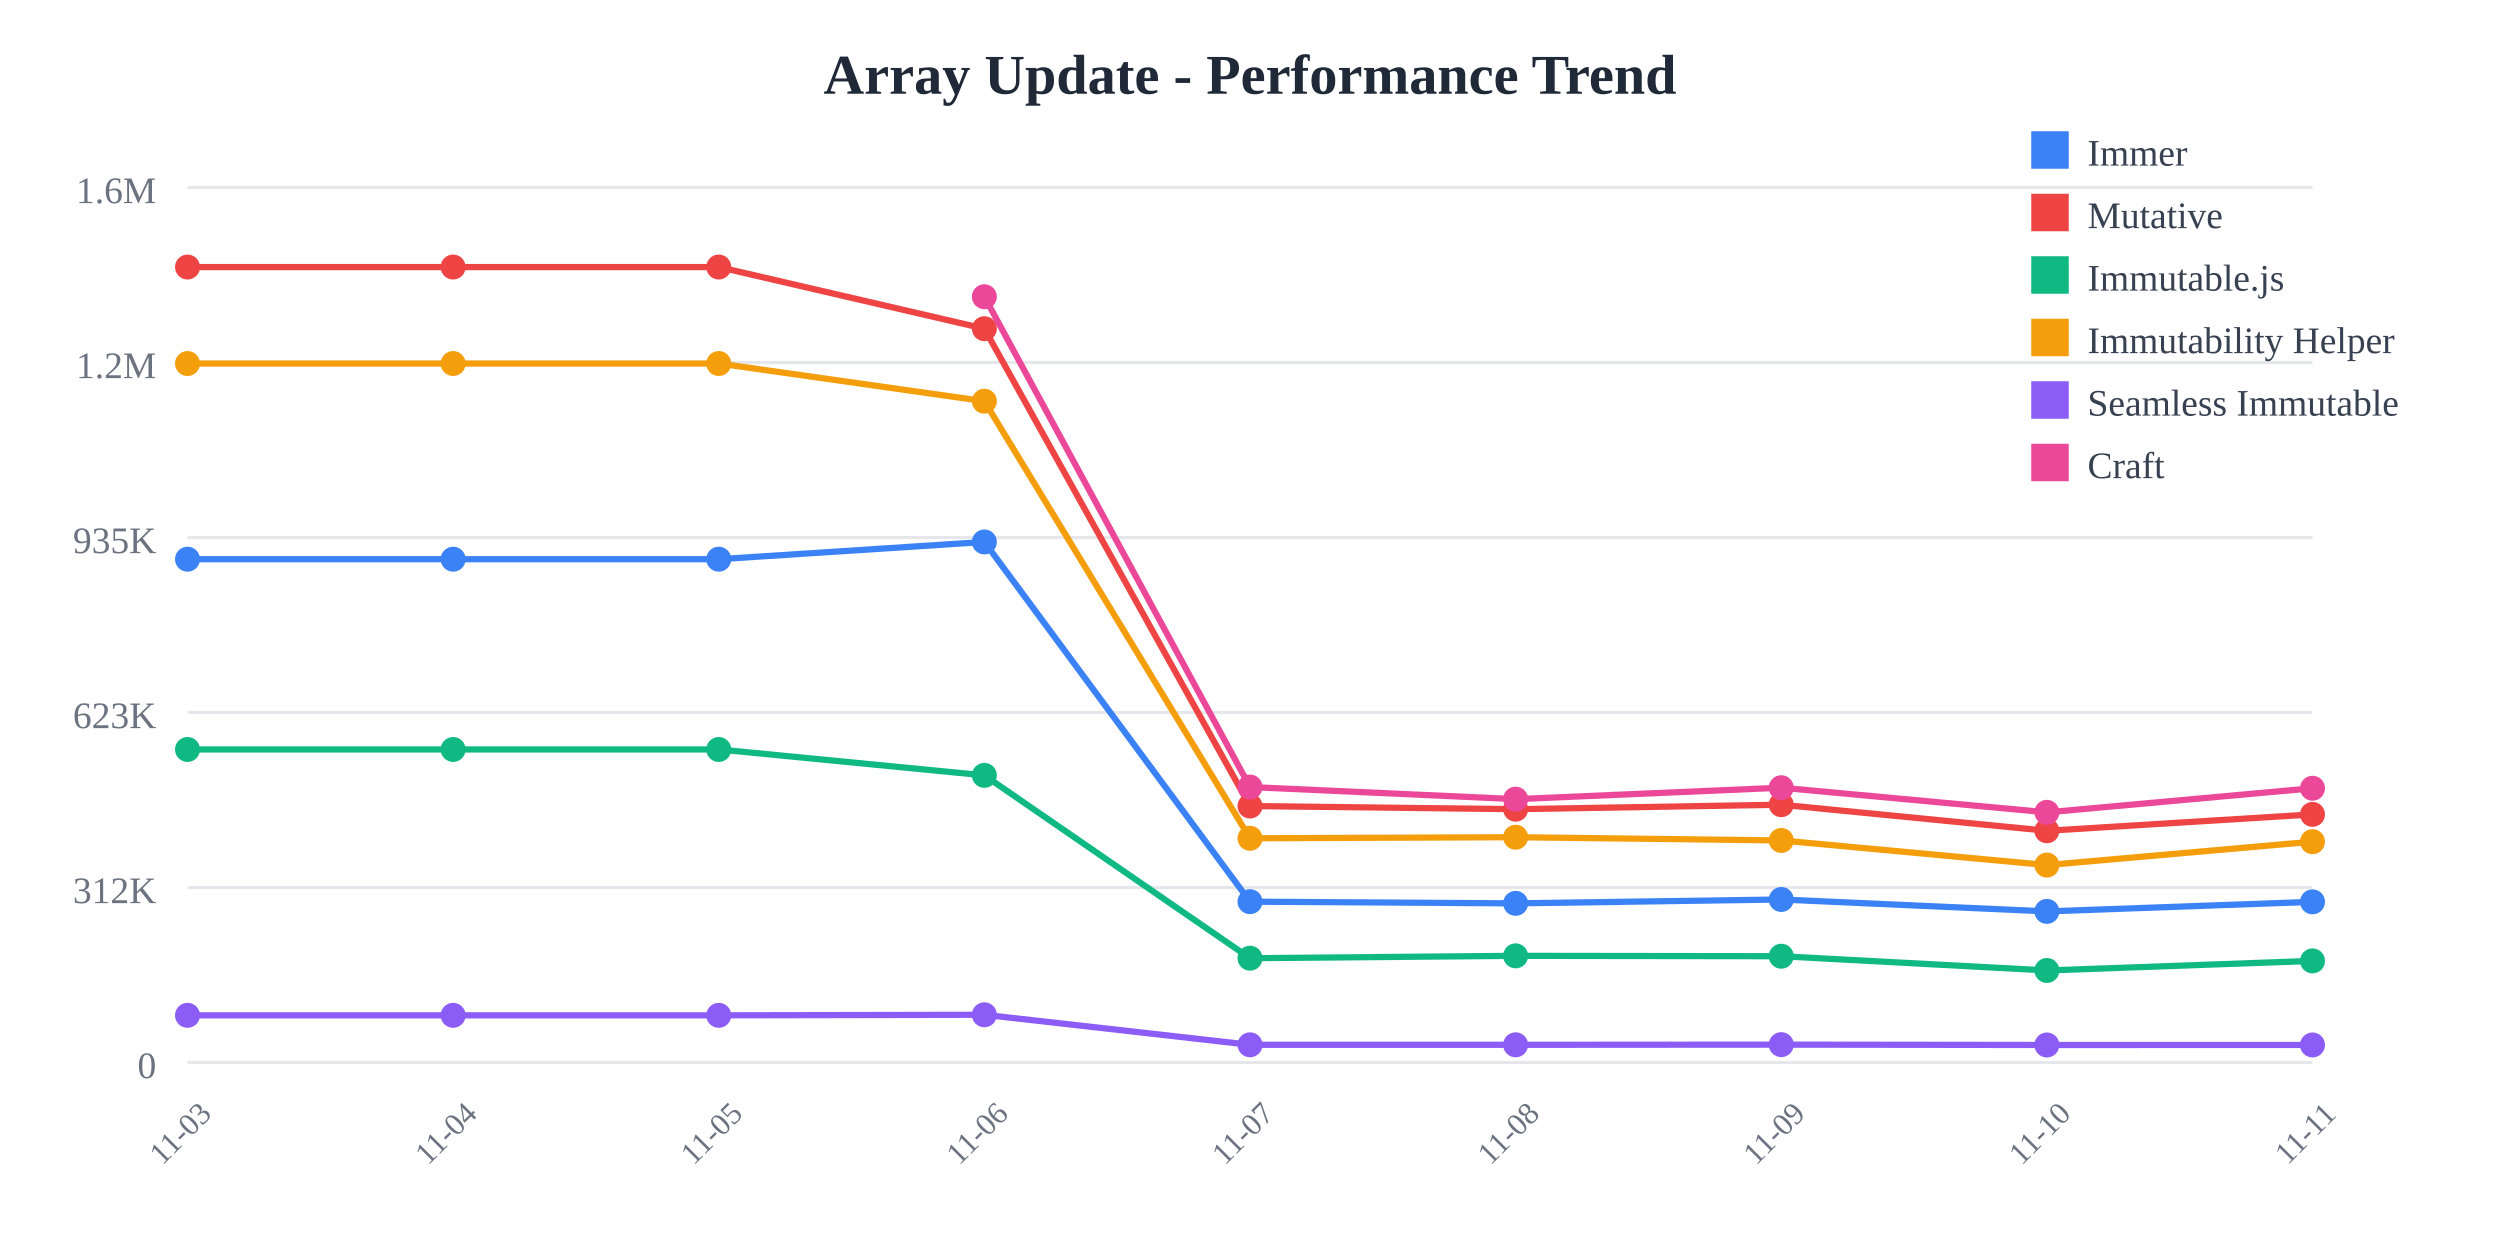
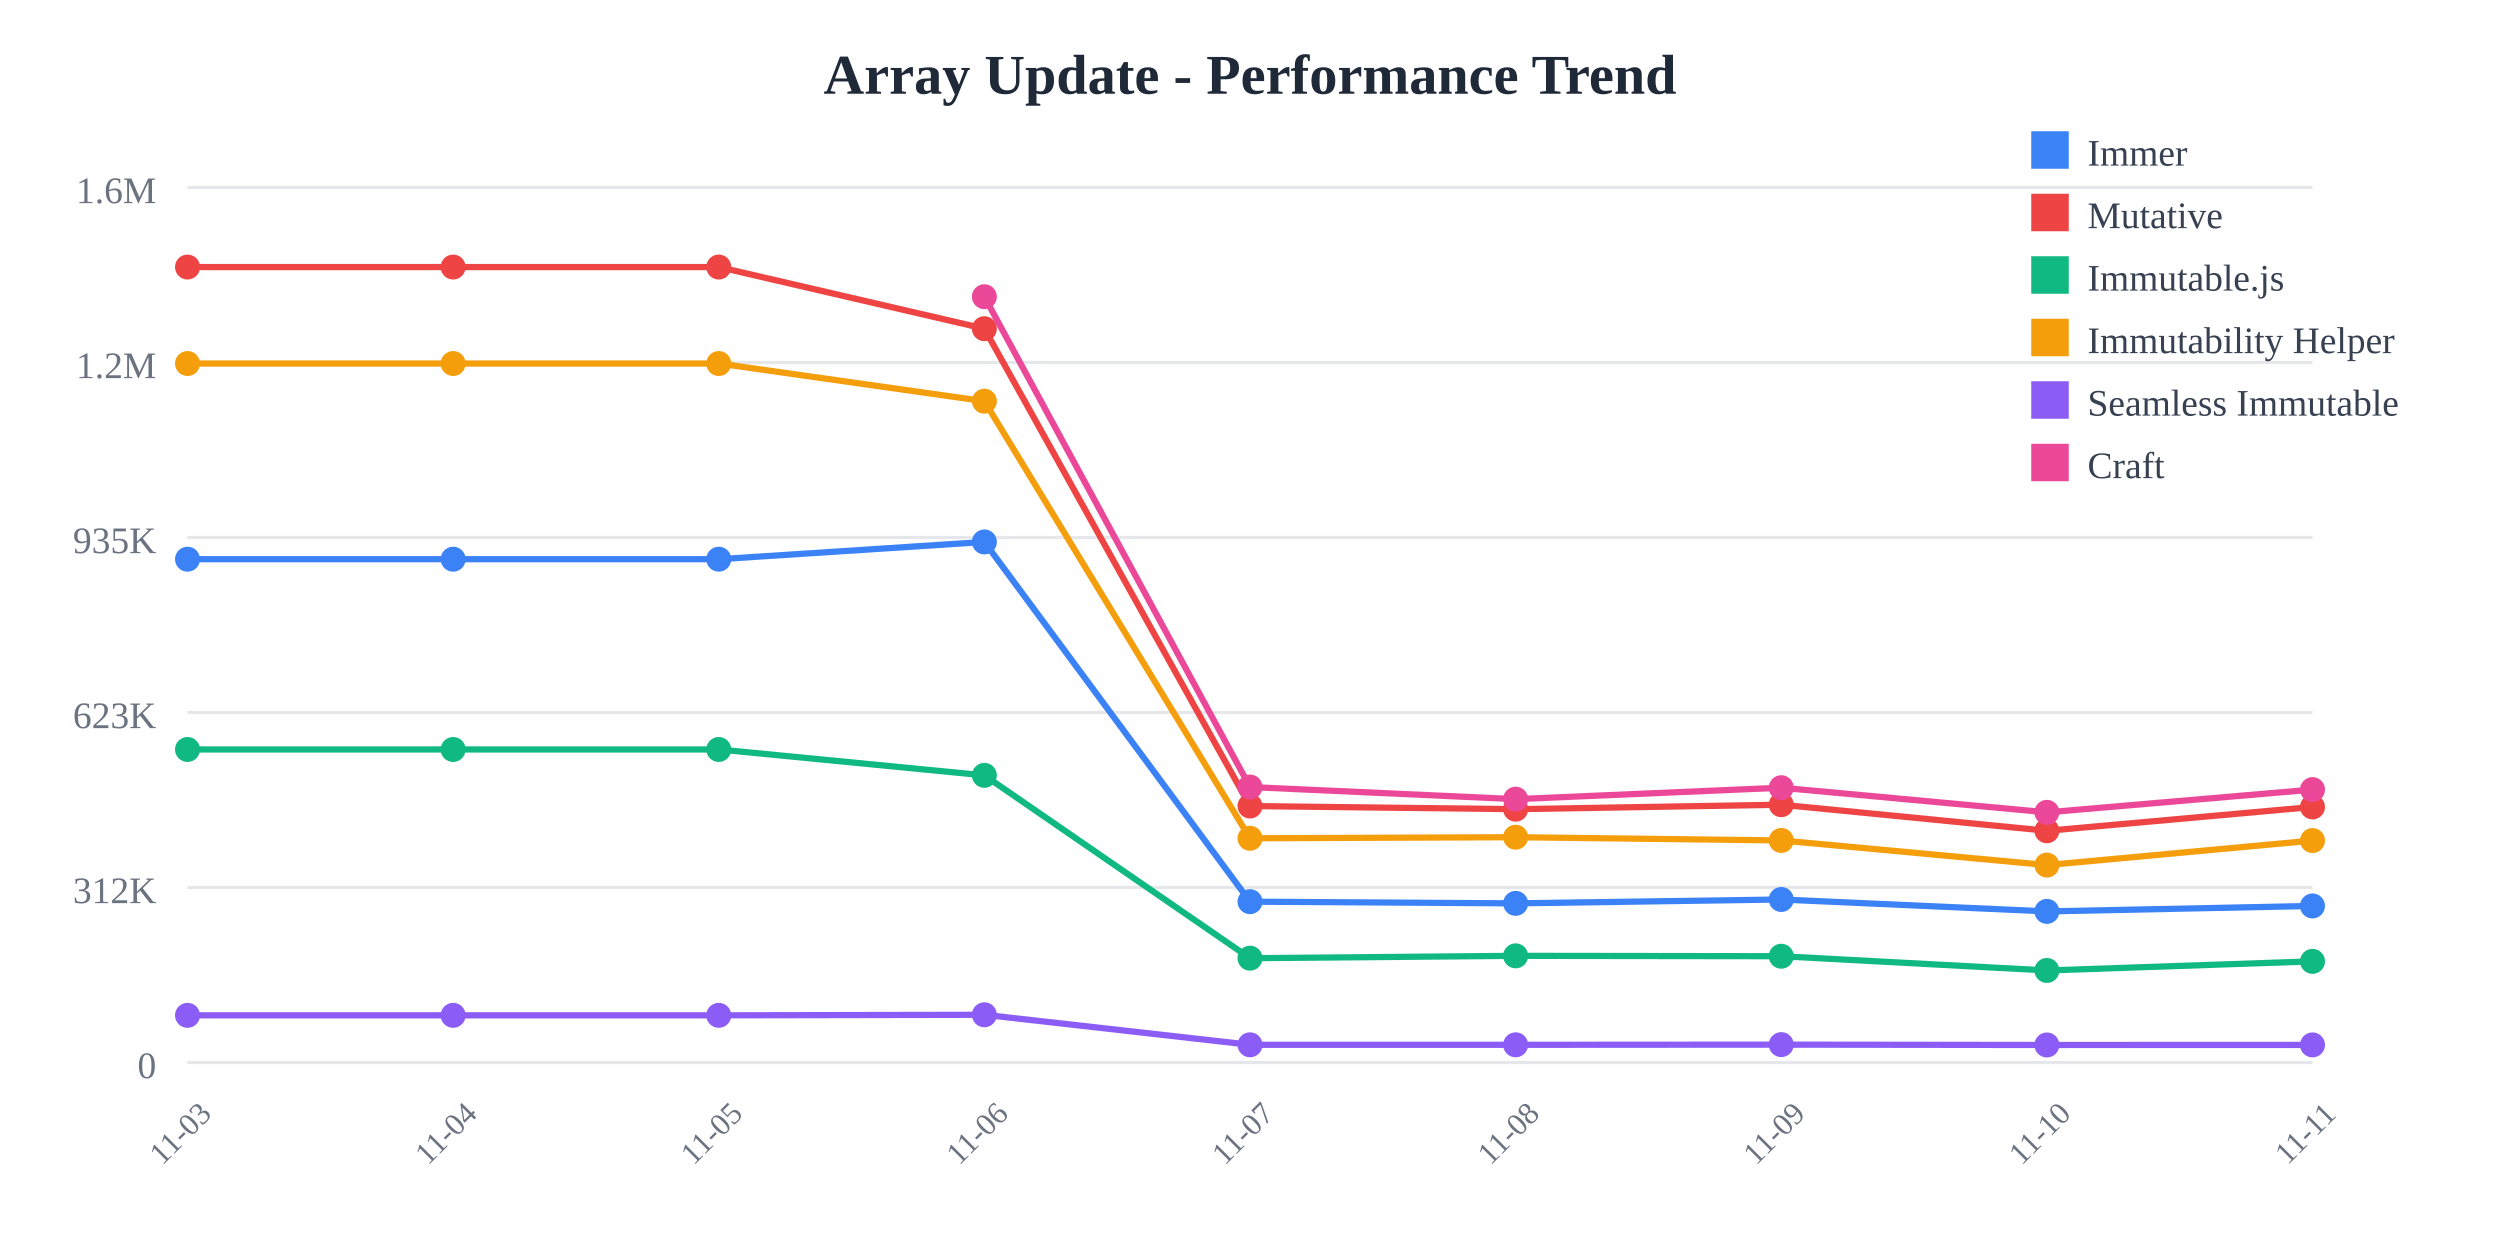
<svg xmlns="http://www.w3.org/2000/svg" width="800" height="400">
  <rect width="800" height="400" fill="white" />
  <text x="400" y="30" text-anchor="middle" font-size="18" font-weight="bold" fill="#1f2937">
    Array Update - Performance Trend
  </text>
  <line x1="60" y1="60" x2="740" y2="60" stroke="#e5e7eb" stroke-width="1" />
  <text x="50" y="65" text-anchor="end" font-size="12" fill="#6b7280">
    1.6M
  </text>
  <line x1="60" y1="116" x2="740" y2="116" stroke="#e5e7eb" stroke-width="1" />
  <text x="50" y="121" text-anchor="end" font-size="12" fill="#6b7280">
    1.2M
  </text>
  <line x1="60" y1="172" x2="740" y2="172" stroke="#e5e7eb" stroke-width="1" />
  <text x="50" y="177" text-anchor="end" font-size="12" fill="#6b7280">
    935K
  </text>
  <line x1="60" y1="228" x2="740" y2="228" stroke="#e5e7eb" stroke-width="1" />
  <text x="50" y="233" text-anchor="end" font-size="12" fill="#6b7280">
    623K
  </text>
  <line x1="60" y1="284" x2="740" y2="284" stroke="#e5e7eb" stroke-width="1" />
  <text x="50" y="289" text-anchor="end" font-size="12" fill="#6b7280">
    312K
  </text>
  <line x1="60" y1="340" x2="740" y2="340" stroke="#e5e7eb" stroke-width="1" />
  <text x="50" y="345" text-anchor="end" font-size="12" fill="#6b7280">
    0
  </text>
  <text x="60" y="365" text-anchor="middle" font-size="10" fill="#6b7280" transform="rotate(-45, 60, 365)">
    11-03
  </text>
  <text x="145" y="365" text-anchor="middle" font-size="10" fill="#6b7280" transform="rotate(-45, 145, 365)">
    11-04
  </text>
  <text x="230" y="365" text-anchor="middle" font-size="10" fill="#6b7280" transform="rotate(-45, 230, 365)">
    11-05
  </text>
  <text x="315" y="365" text-anchor="middle" font-size="10" fill="#6b7280" transform="rotate(-45, 315, 365)">
    11-06
  </text>
  <text x="400" y="365" text-anchor="middle" font-size="10" fill="#6b7280" transform="rotate(-45, 400, 365)">
    11-07
  </text>
  <text x="485" y="365" text-anchor="middle" font-size="10" fill="#6b7280" transform="rotate(-45, 485, 365)">
    11-08
  </text>
  <text x="570" y="365" text-anchor="middle" font-size="10" fill="#6b7280" transform="rotate(-45, 570, 365)">
    11-09
  </text>
  <text x="655" y="365" text-anchor="middle" font-size="10" fill="#6b7280" transform="rotate(-45, 655, 365)">
    11-10
  </text>
  <text x="740" y="365" text-anchor="middle" font-size="10" fill="#6b7280" transform="rotate(-45, 740, 365)">
    11-11
  </text>
-   <polyline points="60,178.942 145,178.942 230,178.942 315,173.42 400,288.536 485,289.075 570,287.838 655,291.647 740,288.592" fill="none" stroke="#3b82f6" stroke-width="2" />
+   <polyline points="60,178.942 145,178.942 230,178.942 315,173.42 400,288.536 485,289.075 570,287.838 655,291.647 740,289.905" fill="none" stroke="#3b82f6" stroke-width="2" />
  <circle cx="60" cy="178.942" r="4" fill="#3b82f6" />
  <circle cx="145" cy="178.942" r="4" fill="#3b82f6" />
  <circle cx="230" cy="178.942" r="4" fill="#3b82f6" />
  <circle cx="315" cy="173.42" r="4" fill="#3b82f6" />
  <circle cx="400" cy="288.536" r="4" fill="#3b82f6" />
  <circle cx="485" cy="289.075" r="4" fill="#3b82f6" />
  <circle cx="570" cy="287.838" r="4" fill="#3b82f6" />
  <circle cx="655" cy="291.647" r="4" fill="#3b82f6" />
-   <circle cx="740" cy="288.592" r="4" fill="#3b82f6" />
-   <polyline points="60,85.455 145,85.455 230,85.455 315,105.179 400,257.932 485,258.94 570,257.504 655,265.85 740,260.605" fill="none" stroke="#ef4444" stroke-width="2" />
+   <circle cx="740" cy="289.905" r="4" fill="#3b82f6" />
+   <polyline points="60,85.455 145,85.455 230,85.455 315,105.179 400,257.932 485,258.94 570,257.504 655,265.85 740,258.224" fill="none" stroke="#ef4444" stroke-width="2" />
  <circle cx="60" cy="85.455" r="4" fill="#ef4444" />
  <circle cx="145" cy="85.455" r="4" fill="#ef4444" />
  <circle cx="230" cy="85.455" r="4" fill="#ef4444" />
  <circle cx="315" cy="105.179" r="4" fill="#ef4444" />
  <circle cx="400" cy="257.932" r="4" fill="#ef4444" />
  <circle cx="485" cy="258.94" r="4" fill="#ef4444" />
  <circle cx="570" cy="257.504" r="4" fill="#ef4444" />
  <circle cx="655" cy="265.85" r="4" fill="#ef4444" />
-   <circle cx="740" cy="260.605" r="4" fill="#ef4444" />
-   <polyline points="60,239.832 145,239.832 230,239.832 315,248.114 400,306.62 485,305.867 570,305.99 655,310.548 740,307.488" fill="none" stroke="#10b981" stroke-width="2" />
+   <circle cx="740" cy="258.224" r="4" fill="#ef4444" />
+   <polyline points="60,239.832 145,239.832 230,239.832 315,248.114 400,306.62 485,305.867 570,305.99 655,310.548 740,307.635" fill="none" stroke="#10b981" stroke-width="2" />
  <circle cx="60" cy="239.832" r="4" fill="#10b981" />
  <circle cx="145" cy="239.832" r="4" fill="#10b981" />
  <circle cx="230" cy="239.832" r="4" fill="#10b981" />
  <circle cx="315" cy="248.114" r="4" fill="#10b981" />
  <circle cx="400" cy="306.62" r="4" fill="#10b981" />
  <circle cx="485" cy="305.867" r="4" fill="#10b981" />
  <circle cx="570" cy="305.99" r="4" fill="#10b981" />
  <circle cx="655" cy="310.548" r="4" fill="#10b981" />
-   <circle cx="740" cy="307.488" r="4" fill="#10b981" />
-   <polyline points="60,116.329 145,116.329 230,116.329 315,128.383 400,268.25 485,267.906 570,268.944 655,276.824 740,269.333" fill="none" stroke="#f59e0b" stroke-width="2" />
+   <circle cx="740" cy="307.635" r="4" fill="#10b981" />
+   <polyline points="60,116.329 145,116.329 230,116.329 315,128.383 400,268.25 485,267.906 570,268.944 655,276.824 740,268.979" fill="none" stroke="#f59e0b" stroke-width="2" />
  <circle cx="60" cy="116.329" r="4" fill="#f59e0b" />
  <circle cx="145" cy="116.329" r="4" fill="#f59e0b" />
  <circle cx="230" cy="116.329" r="4" fill="#f59e0b" />
  <circle cx="315" cy="128.383" r="4" fill="#f59e0b" />
  <circle cx="400" cy="268.25" r="4" fill="#f59e0b" />
  <circle cx="485" cy="267.906" r="4" fill="#f59e0b" />
  <circle cx="570" cy="268.944" r="4" fill="#f59e0b" />
  <circle cx="655" cy="276.824" r="4" fill="#f59e0b" />
-   <circle cx="740" cy="269.333" r="4" fill="#f59e0b" />
-   <polyline points="60,324.908 145,324.908 230,324.908 315,324.732 400,334.335 485,334.341 570,334.281 655,334.394 740,334.389" fill="none" stroke="#8b5cf6" stroke-width="2" />
+   <circle cx="740" cy="268.979" r="4" fill="#f59e0b" />
+   <polyline points="60,324.908 145,324.908 230,324.908 315,324.732 400,334.335 485,334.341 570,334.281 655,334.394 740,334.371" fill="none" stroke="#8b5cf6" stroke-width="2" />
  <circle cx="60" cy="324.908" r="4" fill="#8b5cf6" />
  <circle cx="145" cy="324.908" r="4" fill="#8b5cf6" />
  <circle cx="230" cy="324.908" r="4" fill="#8b5cf6" />
  <circle cx="315" cy="324.732" r="4" fill="#8b5cf6" />
  <circle cx="400" cy="334.335" r="4" fill="#8b5cf6" />
  <circle cx="485" cy="334.341" r="4" fill="#8b5cf6" />
  <circle cx="570" cy="334.281" r="4" fill="#8b5cf6" />
  <circle cx="655" cy="334.394" r="4" fill="#8b5cf6" />
-   <circle cx="740" cy="334.389" r="4" fill="#8b5cf6" />
-   <polyline points="315,94.952 400,251.853 485,255.725 570,252.066 655,259.947 740,252.239" fill="none" stroke="#ec4899" stroke-width="2" />
+   <circle cx="740" cy="334.371" r="4" fill="#8b5cf6" />
+   <polyline points="315,94.952 400,251.853 485,255.725 570,252.066 655,259.947 740,252.67" fill="none" stroke="#ec4899" stroke-width="2" />
  <circle cx="315" cy="94.952" r="4" fill="#ec4899" />
  <circle cx="400" cy="251.853" r="4" fill="#ec4899" />
  <circle cx="485" cy="255.725" r="4" fill="#ec4899" />
  <circle cx="570" cy="252.066" r="4" fill="#ec4899" />
  <circle cx="655" cy="259.947" r="4" fill="#ec4899" />
-   <circle cx="740" cy="252.239" r="4" fill="#ec4899" />
+   <circle cx="740" cy="252.67" r="4" fill="#ec4899" />
  <rect x="650" y="42" width="12" height="12" fill="#3b82f6" />
  <text x="668" y="53" font-size="12" fill="#374151">Immer</text>
  <rect x="650" y="62" width="12" height="12" fill="#ef4444" />
  <text x="668" y="73" font-size="12" fill="#374151">Mutative</text>
  <rect x="650" y="82" width="12" height="12" fill="#10b981" />
  <text x="668" y="93" font-size="12" fill="#374151">Immutable.js</text>
  <rect x="650" y="102" width="12" height="12" fill="#f59e0b" />
  <text x="668" y="113" font-size="12" fill="#374151">Immutability Helper</text>
  <rect x="650" y="122" width="12" height="12" fill="#8b5cf6" />
  <text x="668" y="133" font-size="12" fill="#374151">Seamless Immutable</text>
  <rect x="650" y="142" width="12" height="12" fill="#ec4899" />
  <text x="668" y="153" font-size="12" fill="#374151">Craft</text>
</svg>
